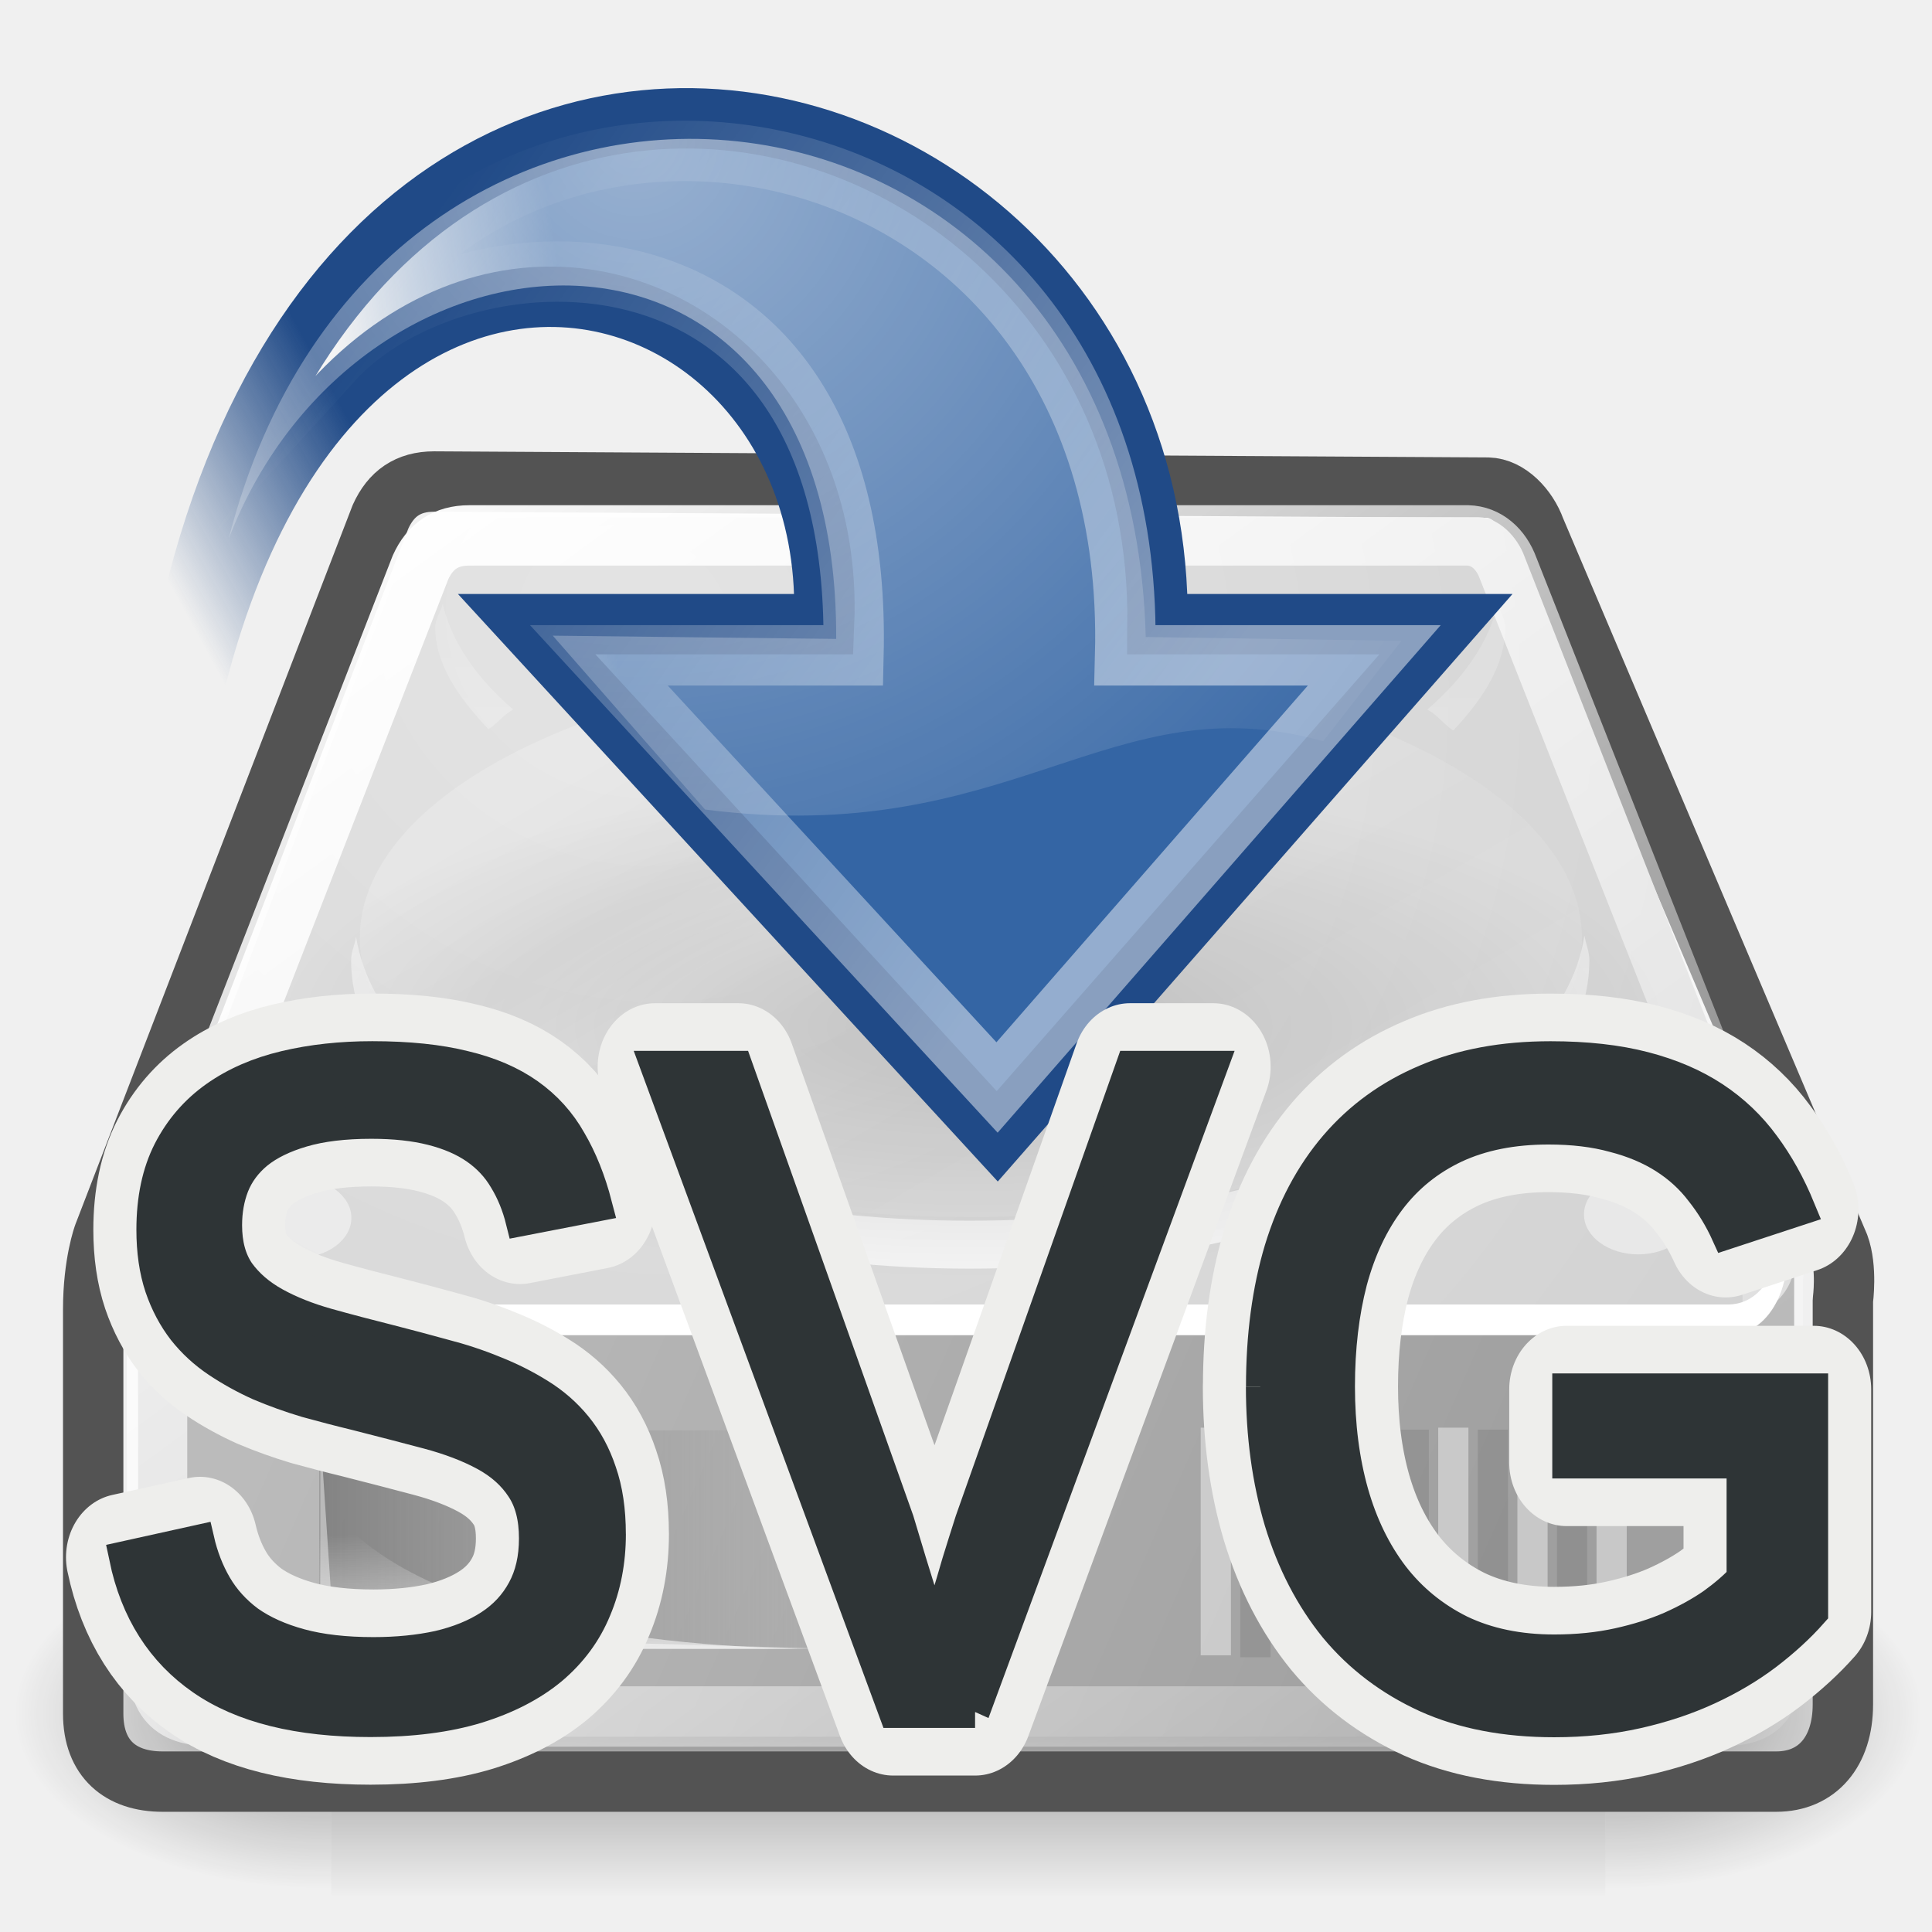
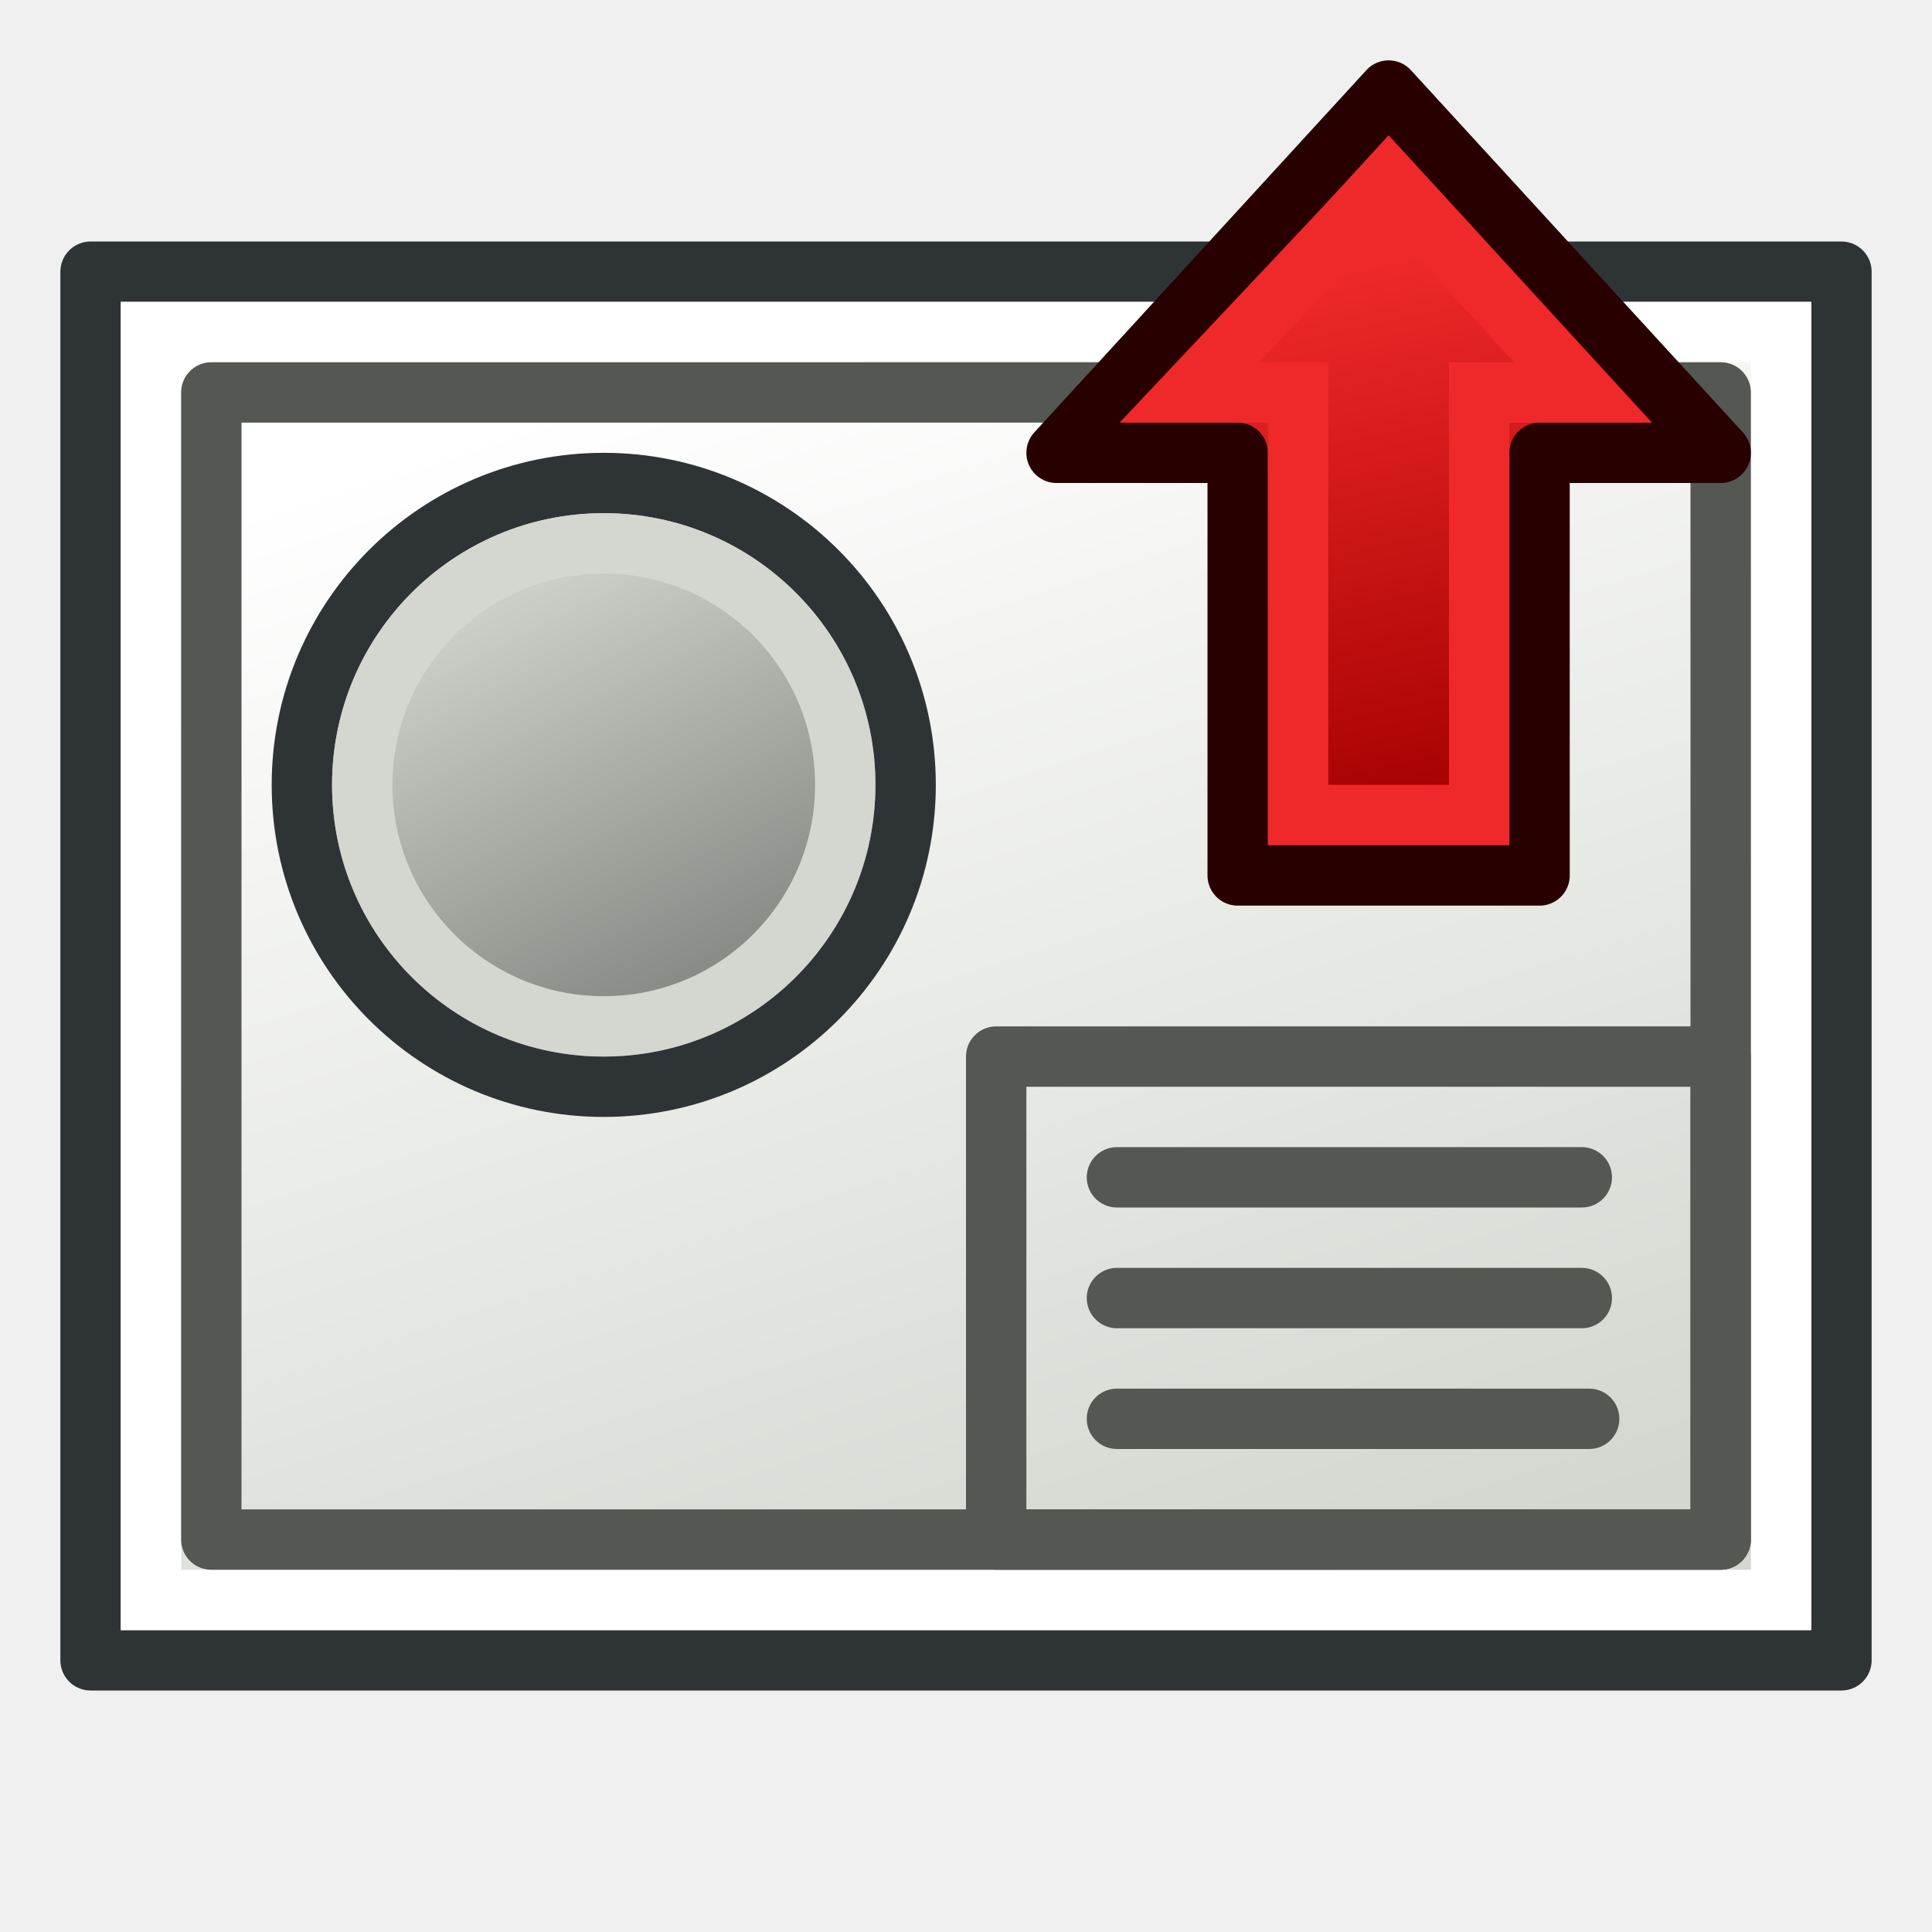
- <svg xmlns="http://www.w3.org/2000/svg" xmlns:xlink="http://www.w3.org/1999/xlink" id="svg2913" height="64" width="64" version="1.1">
-   <defs id="defs3">
-     <radialGradient xlink:href="#linearGradient5060" id="radialGradient5031" gradientUnits="userSpaceOnUse" gradientTransform="matrix(-2.774389,0,0,1.969706,112.7623,-872.8854)" cx="605.714" cy="486.648" fx="605.714" fy="486.648" r="117.143" />
-     <linearGradient id="linearGradient5060">
-       <stop style="stop-color:black;stop-opacity:1;" offset="0" id="stop5062" />
-       <stop style="stop-color:black;stop-opacity:0;" offset="1" id="stop5064" />
+ <svg xmlns="http://www.w3.org/2000/svg" xmlns:xlink="http://www.w3.org/1999/xlink" version="1.0" width="64" height="64" id="svg2160">
+   <defs id="defs2162">
+     <linearGradient id="linearGradient3900">
+       <stop style="stop-color:#888a85;stop-opacity:1" offset="0" id="stop3902" />
+       <stop style="stop-color:#d3d7cf;stop-opacity:1" offset="1" id="stop3904" />
    </linearGradient>
-     <radialGradient xlink:href="#linearGradient5060" id="radialGradient5029" gradientUnits="userSpaceOnUse" gradientTransform="matrix(2.774389,0,0,1.969706,-1891.633,-872.8854)" cx="605.714" cy="486.648" fx="605.714" fy="486.648" r="117.143" />
-     <linearGradient id="linearGradient5048">
-       <stop style="stop-color:black;stop-opacity:0;" offset="0" id="stop5050" />
-       <stop id="stop5056" offset="0.5" style="stop-color:black;stop-opacity:1;" />
-       <stop style="stop-color:black;stop-opacity:0;" offset="1" id="stop5052" />
+     <linearGradient id="linearGradient3775">
+       <stop style="stop-color:#d3d7cf;stop-opacity:1;" offset="0" id="stop3777" />
+       <stop style="stop-color:#ffffff;stop-opacity:1" offset="1" id="stop3779" />
    </linearGradient>
-     <linearGradient xlink:href="#linearGradient5048" id="linearGradient5027" gradientUnits="userSpaceOnUse" gradientTransform="matrix(2.774389,0,0,1.969706,-1892.179,-872.8854)" x1="302.857" y1="366.648" x2="302.857" y2="609.505" />
-     <linearGradient id="linearGradient6925">
-       <stop style="stop-color:#204a87;stop-opacity:1;" offset="0" id="stop6927" />
-       <stop style="stop-color:#204a87;stop-opacity:0;" offset="1" id="stop6929" />
+     <linearGradient xlink:href="#linearGradient3775" id="linearGradient3781" x1="10" y1="40" x2="53" y2="26" gradientUnits="userSpaceOnUse" gradientTransform="translate(-64,3.8146973e-6)" />
+     <linearGradient xlink:href="#linearGradient3806" id="linearGradient3012" gradientUnits="userSpaceOnUse" gradientTransform="matrix(1.45,0,0,1.470588,-27.45,-15.05882)" x1="53.421" y1="30.675" x2="24.242" y2="37.068" />
+     <linearGradient id="linearGradient3895">
+       <stop id="stop3897" offset="0" style="stop-color:#729fcf;stop-opacity:1;" />
+       <stop id="stop3899" offset="1" style="stop-color:#204a87;stop-opacity:1;" />
    </linearGradient>
-     <linearGradient id="linearGradient6901">
-       <stop style="stop-color:#3465a4;stop-opacity:1;" offset="0" id="stop6903" />
-       <stop style="stop-color:#3465a4;stop-opacity:0;" offset="1" id="stop6905" />
+     <linearGradient xlink:href="#linearGradient3895" id="linearGradient3036" gradientUnits="userSpaceOnUse" x1="56.172" y1="29.28" x2="21.69" y2="36.08" gradientTransform="matrix(0,-1.45,1.470588,0,-15.05882,91.45)" />
+     <linearGradient id="linearGradient3253-6-5">
+       <stop id="stop3255-8-4" offset="0" style="stop-color:#89d5f8;stop-opacity:1;" />
+       <stop id="stop3257-7-9" offset="1" style="stop-color:#00899e;stop-opacity:1;" />
    </linearGradient>
-     <linearGradient id="linearGradient4991">
-       <stop style="stop-color:#ffffff;stop-opacity:1;" offset="0" id="stop4993" />
-       <stop style="stop-color:#ffffff;stop-opacity:0;" offset="1" id="stop4995" />
+     <radialGradient r="27.987" fy="32.602" fx="83.59" cy="32.602" cx="83.59" gradientTransform="matrix(1.216685,1.043341,-0.5271401,0.6147212,-73.01206,-80.80385)" gradientUnits="userSpaceOnUse" id="radialGradient3270-0-1" xlink:href="#linearGradient3253-6-5" />
+     <radialGradient xlink:href="#linearGradient3253-6" id="radialGradient3337" gradientUnits="userSpaceOnUse" gradientTransform="matrix(0.9781457,0.0053484,-0.00460223,0.8416912,-2.159924,-18.71625)" cx="10.328" cy="25.129" fx="10.328" fy="25.129" r="27.987" />
+     <linearGradient id="linearGradient3253-6">
+       <stop id="stop3255-8" offset="0" style="stop-color:#89d5f8;stop-opacity:1;" />
+       <stop id="stop3257-7" offset="1" style="stop-color:#00899e;stop-opacity:1;" />
    </linearGradient>
-     <radialGradient xlink:href="#linearGradient4991" id="radialGradient4997" cx="23.447" cy="6.458" fx="23.447" fy="6.458" r="19.062" gradientTransform="matrix(-1.717301,-0.01314704,-0.0133646,1.745717,61.38921,-22.3654)" gradientUnits="userSpaceOnUse" />
-     <linearGradient id="linearGradient2187">
-       <stop id="stop2189" offset="0" style="stop-color:#ffffff;stop-opacity:1;" />
-       <stop id="stop2191" offset="1" style="stop-color:#ffffff;stop-opacity:0;" />
+     <radialGradient r="27.987" fy="25.129" fx="10.328" cy="25.129" cx="10.328" gradientTransform="matrix(0.9781457,0.0053484,-0.00460223,0.8416912,-69.02565,-0.117885)" gradientUnits="userSpaceOnUse" id="radialGradient3293" xlink:href="#linearGradient3253" />
+     <linearGradient xlink:href="#linearGradient3393" id="linearGradient3270" gradientUnits="userSpaceOnUse" gradientTransform="matrix(0.9135837,0,0,0.9135837,138.6372,130.6062)" x1="1669.731" y1="1726.059" x2="2067.17" y2="1726.059" />
+     <linearGradient id="linearGradient3393">
+       <stop id="stop3395" offset="0" style="stop-color:#003ddd;stop-opacity:1;" />
+       <stop id="stop3397" offset="1" style="stop-color:#639ef0;stop-opacity:1;" />
    </linearGradient>
-     <linearGradient xlink:href="#linearGradient2187" id="linearGradient1764" gradientUnits="userSpaceOnUse" gradientTransform="matrix(1.194252,0,0,1.194252,-4.050979,-19.48729)" x1="33.06" y1="27.394" x2="12.624" y2="12.584" />
-     <linearGradient id="linearGradient8662">
-       <stop style="stop-color:#000000;stop-opacity:1;" offset="0" id="stop8664" />
-       <stop style="stop-color:#000000;stop-opacity:0;" offset="1" id="stop8666" />
+     <linearGradient gradientTransform="matrix(0.9135837,0,0,0.9135837,138.6372,130.6062)" gradientUnits="userSpaceOnUse" y2="1726.059" x2="2067.17" y1="1726.059" x1="1669.731" id="linearGradient3399" xlink:href="#linearGradient3393" />
+     <radialGradient gradientUnits="userSpaceOnUse" gradientTransform="matrix(1.158163,0,0,0.6558985,-7.29237,16.12608)" r="25.199" fy="51.929" fx="33.37" cy="51.929" cx="33.37" id="radialGradient6822" xlink:href="#linearGradient6816" />
+     <linearGradient id="linearGradient6781">
+       <stop id="stop6783" offset="0" style="stop-color:#ffffff;stop-opacity:1;" />
+       <stop id="stop6785" offset="1" style="stop-color:#3465a4;stop-opacity:0;" />
    </linearGradient>
-     <radialGradient xlink:href="#linearGradient8662" id="radialGradient8668" cx="24.837" cy="36.421" fx="24.837" fy="36.421" r="15.645" gradientTransform="matrix(1,0,0,0.536723,0,16.87306)" gradientUnits="userSpaceOnUse" />
-     <linearGradient id="linearGradient2555">
-       <stop id="stop2557" offset="0" style="stop-color:#ffffff;stop-opacity:1;" />
-       <stop style="stop-color:#e6e6e6;stop-opacity:1;" offset="0.5" id="stop2561" />
-       <stop id="stop2563" offset="0.75" style="stop-color:#ffffff;stop-opacity:1;" />
-       <stop style="stop-color:#e1e1e1;stop-opacity:1;" offset="0.842" id="stop2565" />
-       <stop id="stop2559" offset="1" style="stop-color:#ffffff;stop-opacity:1;" />
+     <linearGradient id="linearGradient6816">
+       <stop id="stop6818" offset="0" style="stop-color:#000000;stop-opacity:1;" />
+       <stop id="stop6820" offset="1" style="stop-color:#000000;stop-opacity:0;" />
    </linearGradient>
-     <linearGradient id="linearGradient4274">
-       <stop style="stop-color:#ffffff;stop-opacity:0.255;" offset="0" id="stop4276" />
-       <stop style="stop-color:#ffffff;stop-opacity:1;" offset="1" id="stop4278" />
+     <radialGradient r="27.987" fy="25.129" fx="10.328" cy="25.129" cx="10.328" gradientTransform="matrix(0.9781457,0.0053484,-0.00460223,0.8416912,-69.02565,-0.117885)" gradientUnits="userSpaceOnUse" id="radialGradient3270" xlink:href="#linearGradient3253" />
+     <linearGradient id="linearGradient3253">
+       <stop id="stop3255" offset="0" style="stop-color:#89d5f8;stop-opacity:1;" />
+       <stop id="stop3257" offset="1" style="stop-color:#00899e;stop-opacity:1;" />
    </linearGradient>
-     <linearGradient id="linearGradient4264">
-       <stop id="stop4266" offset="0" style="stop-color:#000000;stop-opacity:1;" />
-       <stop id="stop4268" offset="1" style="stop-color:#000000;stop-opacity:0;" />
+     <linearGradient id="linearGradient3806">
+       <stop style="stop-color:#ef2929;stop-opacity:1" offset="0" id="stop3808" />
+       <stop style="stop-color:#a40000;stop-opacity:1" offset="1" id="stop3810" />
    </linearGradient>
-     <linearGradient id="linearGradient4254">
-       <stop id="stop4256" offset="0" style="stop-color:#ffffff;stop-opacity:1;" />
-       <stop id="stop4258" offset="1" style="stop-color:#ffffff;stop-opacity:0;" />
+     <linearGradient xlink:href="#linearGradient3775-6" id="linearGradient3781-3" x1="10" y1="40" x2="53" y2="26" gradientUnits="userSpaceOnUse" gradientTransform="translate(-64,3.7403954e-6)" />
+     <linearGradient id="linearGradient3775-6">
+       <stop style="stop-color:#d3d7cf;stop-opacity:1;" offset="0" id="stop3777-7" />
+       <stop style="stop-color:#ffffff;stop-opacity:1" offset="1" id="stop3779-5" />
    </linearGradient>
-     <linearGradient id="linearGradient4244">
-       <stop id="stop4246" offset="0" style="stop-color:#e4e4e4;stop-opacity:1;" />
-       <stop id="stop4248" offset="1" style="stop-color:#d3d3d3;stop-opacity:1;" />
-     </linearGradient>
-     <linearGradient id="linearGradient4236">
-       <stop id="stop4238" offset="0" style="stop-color:#eeeeee;stop-opacity:1;" />
-       <stop id="stop4240" offset="1" style="stop-color:#eeeeee;stop-opacity:0;" />
-     </linearGradient>
-     <linearGradient id="linearGradient4228">
-       <stop id="stop4230" offset="0" style="stop-color:#bbbbbb;stop-opacity:1;" />
-       <stop id="stop4232" offset="1" style="stop-color:#9f9f9f;stop-opacity:1;" />
-     </linearGradient>
-     <linearGradient id="linearGradient4184">
-       <stop id="stop4186" offset="0" style="stop-color:#838383;stop-opacity:1;" />
-       <stop id="stop4188" offset="1" style="stop-color:#bbbbbb;stop-opacity:0;" />
-     </linearGradient>
-     <linearGradient gradientTransform="matrix(1.311286,0,0,1.302674,1.324126,-10.95397)" y2="35.281" x2="24.688" y1="35.281" x1="7.062" gradientUnits="userSpaceOnUse" id="linearGradient4209" xlink:href="#linearGradient4184" />
-     <linearGradient gradientUnits="userSpaceOnUse" y2="40.944" x2="36.183" y1="28.481" x1="7.605" id="linearGradient4234" xlink:href="#linearGradient4228" gradientTransform="matrix(1.311286,0,0,1.302674,0.2810067,-9.226856)" />
-     <linearGradient gradientUnits="userSpaceOnUse" y2="33.759" x2="12.222" y1="37.206" x1="12.277" id="linearGradient4242" xlink:href="#linearGradient4236" gradientTransform="matrix(1.311286,0,0,1.302674,0.2810067,-9.226856)" />
-     <radialGradient gradientUnits="userSpaceOnUse" gradientTransform="matrix(1.686631,1.018298,-0.9320385,1.523545,-2.806217,-15.57981)" r="20.936" fy="2.959" fx="15.571" cy="2.959" cx="15.571" id="radialGradient4250" xlink:href="#linearGradient4244" />
-     <linearGradient gradientUnits="userSpaceOnUse" y2="47.621" x2="44.096" y1="4.433" x1="12.378" id="linearGradient4260" xlink:href="#linearGradient4254" gradientTransform="matrix(1.311286,0,0,1.302674,0.2810067,-9.226856)" />
-     <radialGradient gradientUnits="userSpaceOnUse" gradientTransform="matrix(1,0,0,0.651032,0,9.455693)" r="23.555" fy="27.096" fx="23.202" cy="27.096" cx="23.202" id="radialGradient4270" xlink:href="#linearGradient4264" />
-     <linearGradient gradientUnits="userSpaceOnUse" y2="26.357" x2="23.688" y1="11.319" x1="23.688" id="linearGradient4272" xlink:href="#linearGradient4274" gradientTransform="matrix(1.311286,0,0,1.302674,0.2810067,-9.226856)" />
-     <linearGradient xlink:href="#linearGradient2555" id="linearGradient2553" x1="33.431" y1="31.965" x2="21.748" y2="11.781" gradientUnits="userSpaceOnUse" />
-     <linearGradient xlink:href="#linearGradient6901" id="linearGradient6907" x1="14.752" y1="15.868" x2="8.895" y2="16.743" gradientUnits="userSpaceOnUse" gradientTransform="matrix(1.306458,0,0,1.306458,1.003313,-15.95084)" />
-     <linearGradient xlink:href="#linearGradient6925" id="linearGradient6931" x1="12.25" y1="18.25" x2="7" y2="21.118" gradientUnits="userSpaceOnUse" gradientTransform="matrix(1.306458,0,0,1.306458,1.003313,-15.95084)" />
+     <linearGradient xlink:href="#linearGradient3900" id="linearGradient3906" x1="22" y1="33" x2="15" y2="19" gradientUnits="userSpaceOnUse" />
  </defs>
-   <g id="layer2" transform="translate(0,16)">
-     <g style="display:inline" id="g5022" transform="matrix(0.03150399,0,0,0.02520421,60.09625,38.59676)">
-       <rect y="-150.697" x="-1559.252" height="478.357" width="1339.633" id="rect4173" style="opacity:0.402;color:#000000;fill:url(#linearGradient5027);fill-opacity:1;fill-rule:nonzero;stroke:none;stroke-width:1;marker:none;visibility:visible;display:inline;overflow:visible" />
-       <path id="path5058" d="m -219.619,-150.68 c 0,0 0,478.331 0,478.331 142.874,0.9 345.4,-107.17 345.4,-239.196 0,-132.027 -159.437,-239.135 -345.4,-239.135 z" style="opacity:0.402;color:#000000;fill:url(#radialGradient5029);fill-opacity:1;fill-rule:nonzero;stroke:none;stroke-width:1;marker:none;visibility:visible;display:inline;overflow:visible" />
-       <path style="opacity:0.402;color:#000000;fill:url(#radialGradient5031);fill-opacity:1;fill-rule:nonzero;stroke:none;stroke-width:1;marker:none;visibility:visible;display:inline;overflow:visible" d="m -1559.252,-150.68 c 0,0 0,478.331 0,478.331 -142.874,0.9 -345.4,-107.17 -345.4,-239.196 0,-132.027 159.437,-239.135 345.4,-239.135 z" id="path5018" />
-     </g>
-     <path id="path4196" d="m 14.38,-0.049 c -0.866,0 -1.43,0.402 -1.776,1.17 L 3.434,24.91 c 0,0 -0.347,0.931 -0.347,2.47 l 0,13.384 c 0,1.502 0.912,2.254 2.296,2.254 l 53.456,0 c 1.365,0 2.209,-0.996 2.209,-2.557 l 0,-13.384 c 0,0 0.147,-1.069 -0.13,-1.82 L 50.851,1.54 C 50.595,0.83 49.968,0.169 49.291,0.153 z" style="fill:none;stroke:#535353;stroke-width:2;stroke-linecap:round;stroke-linejoin:round;stroke-miterlimit:4;stroke-opacity:1;stroke-dasharray:none" />
-     <path id="path4170" d="m 4.574,25.941 1.003,-0.902 49.317,0.081 4.54,0.413 0,13.598 c 0,1.466 -0.796,2.401 -2.087,2.401 l -50.593,0 c -1.309,0 -2.179,-0.706 -2.179,-2.116 l 0,-13.476 z" style="fill:url(#linearGradient4234);fill-opacity:1;fill-rule:evenodd;stroke:none" />
-     <path id="path3093" d="m 4.935,24.531 c -0.937,1.907 -8.072e-4,3.117 1.358,3.117 0,0 51.14,0 51.14,0 1.467,-0.031 2.42,-1.318 1.873,-2.791 L 50.502,2.437 C 50.26,1.77 49.643,1.15 49.003,1.134 l -33.906,0 c -0.82,0 -1.358,0.395 -1.686,1.117 0,0 -8.477,22.28 -8.477,22.28 z" style="fill:url(#radialGradient4250);fill-opacity:1;fill-rule:evenodd;stroke:none" />
-     <rect y="31.383" x="10.585" height="7.246" width="23.111" id="rect4174" style="color:#000000;fill:url(#linearGradient4209);fill-opacity:1;fill-rule:evenodd;stroke:none;stroke-width:2.409;marker:none;visibility:visible;display:inline;overflow:visible" />
-     <path id="path4194" d="m 10.585,38.629 c 0,0 0,-5.226 0,-5.226 2.407,4.141 10.879,5.226 16.965,5.226 0,0 -16.965,0 -16.965,0 z" style="opacity:0.811;fill:url(#linearGradient4242);fill-opacity:1;fill-rule:evenodd;stroke:none" />
-     <path id="path4201" d="m 59.022,24.159 c 0.083,1.628 -0.543,3.017 -1.734,3.053 0,0 -49.985,-1e-6 -49.985,0 -1.691,0 -2.449,-0.423 -2.733,-1.131 0.12,1.23 1.083,2.149 2.733,2.149 -1e-7,-10e-7 49.985,0 49.985,0 1.411,-0.043 2.298,-1.855 1.773,-3.901 l -0.039,-0.17 z" style="fill:#ffffff;fill-opacity:1;fill-rule:evenodd;stroke:none" />
-     <path id="path4211" d="m 14.664,4.003 c -0.06,0.261 -0.246,0.504 -0.246,0.773 0,1.236 0.775,2.331 1.762,3.379 0.315,-0.201 0.479,-0.462 0.82,-0.651 -1.233,-1.063 -2.037,-2.236 -2.336,-3.501 z m 34.954,0 c -0.3,1.263 -1.104,2.439 -2.336,3.501 0.359,0.2 0.53,0.48 0.861,0.692 0.993,-1.051 1.721,-2.179 1.721,-3.42 0,-0.27 -0.186,-0.513 -0.246,-0.773 z m 2.868,10.991 c -0.805,5.263 -9.571,9.444 -20.366,9.444 -10.769,1e-6 -19.486,-4.159 -20.325,-9.404 -0.042,0.257 -0.164,0.51 -0.164,0.773 0,5.625 9.165,10.218 20.489,10.218 11.324,0 20.53,-4.593 20.53,-10.218 0,-0.277 -0.117,-0.544 -0.164,-0.814 z" style="opacity:0.691;color:#000000;fill:url(#linearGradient4272);fill-opacity:1;fill-rule:evenodd;stroke:none;stroke-width:2;marker:none;visibility:visible;display:inline;overflow:visible" />
-     <path transform="matrix(1.311286,0,0,1.302674,0.3969092,-8.996569)" d="m 8.574,25.594 a 1.37,1.016 0 1 1 -2.74,0 1.37,1.016 0 1 1 2.74,0 z" id="path4224" style="color:#000000;fill:#ffffff;fill-opacity:0.458;fill-rule:evenodd;stroke:none;stroke-width:2;marker:none;visibility:visible;display:inline;overflow:visible" />
-     <path style="color:#000000;fill:#ffffff;fill-opacity:0.458;fill-rule:evenodd;stroke:none;stroke-width:2;marker:none;visibility:visible;display:inline;overflow:visible" id="path4226" d="m 8.574,25.594 a 1.37,1.016 0 1 1 -2.74,0 1.37,1.016 0 1 1 2.74,0 z" transform="matrix(1.311286,0,0,1.302674,44.82153,-9.111713)" />
-     <path style="fill:none;stroke:url(#linearGradient4260);stroke-width:2;stroke-linecap:round;stroke-linejoin:round;stroke-miterlimit:4;stroke-opacity:1;stroke-dasharray:none" d="m 15.548,1.736 c -0.789,0 -1.302,0.364 -1.617,1.058 -1e-6,0 -8.412,21.612 -8.412,21.612 0,0 -0.316,0.842 -0.316,2.234 0,0 0,12.102 0,12.102 0,1.765 0.582,2.119 2.091,2.119 l 49.418,0 c 1.735,0 2.012,-0.412 2.012,-2.394 l 0,-12.102 c 0,0 0.134,-0.966 -0.118,-1.646 L 49.96,2.827 C 49.727,2.185 49.238,1.751 48.622,1.736 l -33.074,0 z" id="path4252" />
-     <path style="fill:none;stroke:#ffffff;stroke-width:1px;stroke-linecap:square;stroke-linejoin:miter;stroke-opacity:0.424" d="m 53.388,31.715 0,6.541" id="path4282" />
-     <path id="path4284" d="m 50.766,31.793 0,6.541" style="fill:none;stroke:#ffffff;stroke-width:1px;stroke-linecap:square;stroke-linejoin:miter;stroke-opacity:0.424" />
-     <path style="fill:none;stroke:#ffffff;stroke-width:1px;stroke-linecap:square;stroke-linejoin:miter;stroke-opacity:0.424" d="m 48.143,31.793 0,6.541" id="path4286" />
-     <path id="path4288" d="m 45.52,31.793 0,6.541" style="fill:none;stroke:#ffffff;stroke-width:1px;stroke-linecap:square;stroke-linejoin:miter;stroke-opacity:0.424" />
-     <path style="fill:none;stroke:#ffffff;stroke-width:1px;stroke-linecap:square;stroke-linejoin:miter;stroke-opacity:0.424" d="m 42.898,31.793 0,6.541" id="path4290" />
-     <path id="path4292" d="m 40.275,31.793 0,6.541" style="fill:none;stroke:#ffffff;stroke-width:1px;stroke-linecap:square;stroke-linejoin:miter;stroke-opacity:0.424" />
-     <path id="path4294" d="m 52.077,31.78 0,6.541" style="opacity:0.097;fill:none;stroke:#000000;stroke-width:1px;stroke-linecap:square;stroke-linejoin:miter;stroke-opacity:1" />
-     <path style="opacity:0.097;fill:none;stroke:#000000;stroke-width:1px;stroke-linecap:square;stroke-linejoin:miter;stroke-opacity:1" d="m 49.454,31.858 0,6.541" id="path4296" />
-     <path id="path4298" d="m 46.832,31.858 0,6.541" style="opacity:0.097;fill:none;stroke:#000000;stroke-width:1px;stroke-linecap:square;stroke-linejoin:miter;stroke-opacity:1" />
-     <path style="opacity:0.097;fill:none;stroke:#000000;stroke-width:1px;stroke-linecap:square;stroke-linejoin:miter;stroke-opacity:1" d="m 44.209,31.858 0,6.541" id="path4300" />
-     <path id="path4302" d="m 41.587,31.858 0,6.541" style="opacity:0.097;fill:none;stroke:#000000;stroke-width:1px;stroke-linecap:square;stroke-linejoin:miter;stroke-opacity:1" />
-     <path id="path4572" d="m 10.607,31.4 0,7.205 16.473,0 -16.022,-0.448 -0.451,-6.758 z" style="opacity:0.44;fill:#ffffff;fill-opacity:1;fill-rule:evenodd;stroke:none" />
-     <path style="opacity:0.206;color:#000000;fill:url(#linearGradient2553);fill-opacity:1;fill-rule:evenodd;stroke:none;stroke-width:0.934;marker:none;visibility:visible;display:inline;overflow:visible" id="path2545" d="m 39.875,19.562 a 14.875,6.688 0 1 1 -29.75,0 14.875,6.688 0 1 1 29.75,0 z" transform="matrix(1.360872,0,0,1.381807,-1.860163,-11.95548)" />
-   </g>
-   <g id="layer1" transform="translate(0,16)">
-     <path transform="matrix(1.476546,0,0,-0.9923868,-4.441798,54.16093)" d="m 40.482,36.421 a 15.645,8.397 0 1 1 -31.289,0 15.645,8.397 0 1 1 31.289,0 z" id="path8660" style="opacity:0.141;color:#000000;fill:url(#radialGradient8668);fill-opacity:1;fill-rule:evenodd;stroke:none;stroke-width:1;marker:none;visibility:visible;display:inline;overflow:visible" />
-     <path style="color:#000000;fill:url(#linearGradient6907);fill-opacity:1;fill-rule:nonzero;stroke:url(#linearGradient6931);stroke-width:2;stroke-linecap:butt;stroke-linejoin:miter;stroke-miterlimit:4;stroke-opacity:1;stroke-dasharray:none;stroke-dashoffset:0;marker:none;visibility:visible;display:block;overflow:visible" d="M 5.188,17.802 C 3.842,-22.987 38.553,-16.54 38.345,4.676 l 9.554,0 L 33.035,21.642 17.446,4.676 c 0,0 9.853,0 9.853,0 C 27.895,-9.655 5.457,-13.847 5.188,17.802 z" id="path1432" />
-     <path id="path2177" d="m 11.016,-4.057 c 6.195,-11.946 26.728,-8.344 26.256,9.766 l 8.253,0 c 0,0 -12.497,14.315 -12.497,14.315 L 19.838,5.709 c 0,0 8.435,0 8.435,0 0.355,-15.123 -13.001,-14.43 -17.257,-9.766 z" style="opacity:0.472;color:#000000;fill:none;stroke:url(#linearGradient1764);stroke-width:2;stroke-linecap:butt;stroke-linejoin:miter;stroke-miterlimit:10;stroke-opacity:1;stroke-dasharray:none;stroke-dashoffset:0;marker:none;visibility:visible;display:block;overflow:visible" />
-     <path style="opacity:0.494;color:#000000;fill:url(#radialGradient4997);fill-opacity:1;fill-rule:nonzero;stroke:none;stroke-width:1;marker:none;visibility:visible;display:inline;overflow:visible" d="M 46.425,5.229 43.833,8.555 C 36.765,6.574 33.53,12.121 23.356,10.817 L 18.311,5.057 27.7,5.165 C 27.764,-10.312 11.905,-9.42 7.574,1.853 12.549,-17.598 37.445,-14.897 37.954,5.102 l 8.471,0.127 z" id="path4989" />
-   </g>
-   <g id="layer3" transform="translate(0,16)">
-     <g transform="matrix(1.403904,0,0,1.553043,-1.042027,-25.71136)" style="font-size:20.008px;font-style:normal;font-variant:normal;font-weight:normal;font-stretch:normal;text-align:start;line-height:125%;letter-spacing:0px;word-spacing:0px;writing-mode:lr-tb;text-anchor:start;fill:none;stroke:#eeeeec;stroke-width:2.709;stroke-linecap:round;stroke-linejoin:round;font-family:Arial;-inkscape-font-specification:Arial" id="text3227-3-9">
-       <path d="m 15.172,38.971 c -1.3e-5,0.58 -0.114,1.114 -0.342,1.602 -0.221,0.488 -0.567,0.912 -1.036,1.27 -0.469,0.352 -1.062,0.629 -1.778,0.83 -0.71,0.195 -1.553,0.293 -2.53,0.293 -1.713,0 -3.048,-0.3 -4.005,-0.899 C 4.524,41.469 3.915,40.603 3.654,39.469 l 1.807,-0.361 c 0.091,0.358 0.231,0.684 0.42,0.977 0.189,0.293 0.443,0.547 0.762,0.762 0.326,0.208 0.726,0.371 1.202,0.488 0.475,0.117 1.045,0.176 1.71,0.176 0.554,10e-7 1.062,-0.046 1.524,-0.137 0.462,-0.098 0.86,-0.244 1.192,-0.44 0.332,-0.195 0.589,-0.446 0.772,-0.752 0.189,-0.313 0.283,-0.684 0.283,-1.114 -10e-6,-0.449 -0.104,-0.814 -0.313,-1.094 C 12.811,37.695 12.525,37.463 12.153,37.281 11.782,37.099 11.339,36.946 10.825,36.822 10.31,36.698 9.74,36.565 9.115,36.421 8.731,36.337 8.343,36.245 7.953,36.148 7.568,36.044 7.197,35.923 6.839,35.786 6.487,35.643 6.155,35.477 5.842,35.288 5.53,35.099 5.26,34.874 5.032,34.614 4.804,34.347 4.624,34.041 4.494,33.696 4.364,33.344 4.299,32.94 4.299,32.484 c -1.5e-6,-0.651 0.13,-1.208 0.391,-1.671 0.267,-0.469 0.635,-0.853 1.104,-1.153 0.469,-0.3 1.023,-0.518 1.661,-0.655 0.638,-0.137 1.329,-0.205 2.071,-0.205 0.853,1.4e-5 1.583,0.068 2.188,0.205 0.606,0.13 1.117,0.329 1.534,0.596 0.417,0.267 0.749,0.599 0.996,0.996 0.254,0.391 0.456,0.847 0.606,1.368 l -1.837,0.322 c -0.091,-0.332 -0.225,-0.628 -0.401,-0.889 -0.169,-0.261 -0.394,-0.479 -0.674,-0.655 -0.28,-0.176 -0.622,-0.309 -1.026,-0.401 -0.397,-0.091 -0.866,-0.137 -1.407,-0.137 -0.638,1.2e-5 -1.176,0.059 -1.612,0.176 C 7.464,30.495 7.116,30.648 6.849,30.843 6.588,31.038 6.399,31.27 6.282,31.537 6.171,31.797 6.116,32.08 6.116,32.387 c -3.3e-6,0.41 0.101,0.749 0.303,1.016 0.208,0.261 0.488,0.479 0.84,0.655 0.352,0.176 0.759,0.322 1.221,0.44 0.462,0.117 0.954,0.234 1.475,0.352 0.423,0.098 0.843,0.199 1.26,0.303 0.423,0.098 0.827,0.218 1.211,0.361 0.384,0.137 0.742,0.3 1.075,0.488 0.339,0.189 0.632,0.42 0.879,0.694 0.247,0.274 0.44,0.596 0.576,0.967 0.143,0.371 0.215,0.808 0.215,1.309" style="fill:none;stroke:#eeeeec;stroke-width:2.709;stroke-linecap:round;stroke-linejoin:round" id="path3085-6-4" />
-       <path d="m 23.75,42.771 -1.934,0 -5.617,-13.765 1.964,0 3.81,9.691 c 0.098,0.293 0.195,0.586 0.293,0.879 0.098,0.287 0.186,0.544 0.264,0.772 0.091,0.267 0.179,0.528 0.264,0.782 0.078,-0.241 0.163,-0.495 0.254,-0.762 0.078,-0.228 0.163,-0.485 0.254,-0.772 0.098,-0.287 0.202,-0.586 0.313,-0.899 l 3.791,-9.691 1.964,0 -5.617,13.765" style="fill:none;stroke:#eeeeec;stroke-width:2.709;stroke-linecap:round;stroke-linejoin:round" id="path3087-7-8" />
-       <path d="m 30.481,35.825 c -1e-6,-1.075 0.143,-2.045 0.43,-2.911 0.293,-0.866 0.726,-1.602 1.299,-2.208 0.58,-0.612 1.296,-1.081 2.149,-1.407 0.853,-0.332 1.843,-0.498 2.97,-0.498 0.847,1.4e-5 1.589,0.075 2.227,0.225 0.638,0.15 1.192,0.365 1.661,0.645 0.469,0.28 0.866,0.622 1.192,1.026 0.326,0.397 0.602,0.847 0.83,1.348 l -1.778,0.528 c -0.169,-0.339 -0.375,-0.645 -0.615,-0.918 -0.234,-0.28 -0.521,-0.518 -0.86,-0.713 -0.339,-0.195 -0.733,-0.345 -1.182,-0.449 -0.443,-0.111 -0.951,-0.166 -1.524,-0.166 -0.834,1.3e-5 -1.56,0.13 -2.179,0.391 -0.612,0.261 -1.12,0.632 -1.524,1.114 -0.404,0.482 -0.707,1.062 -0.909,1.739 -0.195,0.677 -0.293,1.43 -0.293,2.257 -3e-6,0.827 0.107,1.586 0.322,2.276 0.215,0.684 0.534,1.277 0.957,1.778 0.423,0.495 0.948,0.883 1.573,1.163 0.632,0.274 1.361,0.41 2.188,0.41 0.541,2e-6 1.039,-0.046 1.495,-0.137 0.456,-0.091 0.866,-0.208 1.231,-0.352 0.371,-0.15 0.697,-0.313 0.977,-0.488 0.28,-0.182 0.515,-0.365 0.703,-0.547 l 0,-2.481 -4.113,0 0,-1.563 5.832,0 0,4.748 c -0.306,0.313 -0.668,0.612 -1.084,0.899 -0.41,0.28 -0.873,0.528 -1.387,0.742 -0.515,0.215 -1.078,0.384 -1.69,0.508 -0.612,0.124 -1.267,0.186 -1.964,0.186 -1.159,0 -2.172,-0.176 -3.038,-0.528 -0.866,-0.358 -1.589,-0.853 -2.169,-1.485 -0.573,-0.638 -1.006,-1.394 -1.299,-2.267 -0.287,-0.873 -0.43,-1.827 -0.43,-2.862" style="fill:none;stroke:#eeeeec;stroke-width:2.709;stroke-linecap:round;stroke-linejoin:round" id="path3089-5-8" />
-     </g>
-     <g transform="matrix(1.403904,0,0,1.553043,-1.042027,-25.71136)" style="font-size:20.008px;font-style:normal;font-variant:normal;font-weight:normal;font-stretch:normal;text-align:start;line-height:125%;letter-spacing:0px;word-spacing:0px;writing-mode:lr-tb;text-anchor:start;fill:#2e3436;fill-opacity:1;stroke:#2e3436;stroke-width:0.677;font-family:Arial;-inkscape-font-specification:Arial" id="text3227-3">
-       <path d="m 15.172,38.971 c -1.3e-5,0.58 -0.114,1.114 -0.342,1.602 -0.221,0.488 -0.567,0.912 -1.036,1.27 -0.469,0.352 -1.062,0.629 -1.778,0.83 -0.71,0.195 -1.553,0.293 -2.53,0.293 -1.713,0 -3.048,-0.3 -4.005,-0.899 C 4.524,41.469 3.915,40.603 3.654,39.469 l 1.807,-0.361 c 0.091,0.358 0.231,0.684 0.42,0.977 0.189,0.293 0.443,0.547 0.762,0.762 0.326,0.208 0.726,0.371 1.202,0.488 0.475,0.117 1.045,0.176 1.71,0.176 0.554,10e-7 1.062,-0.046 1.524,-0.137 0.462,-0.098 0.86,-0.244 1.192,-0.44 0.332,-0.195 0.589,-0.446 0.772,-0.752 0.189,-0.313 0.283,-0.684 0.283,-1.114 -10e-6,-0.449 -0.104,-0.814 -0.313,-1.094 C 12.811,37.695 12.525,37.463 12.153,37.281 11.782,37.099 11.339,36.946 10.825,36.822 10.31,36.698 9.74,36.565 9.115,36.421 8.731,36.337 8.343,36.245 7.953,36.148 7.568,36.044 7.197,35.923 6.839,35.786 6.487,35.643 6.155,35.477 5.842,35.288 5.53,35.099 5.26,34.874 5.032,34.614 4.804,34.347 4.624,34.041 4.494,33.696 4.364,33.344 4.299,32.94 4.299,32.484 c -1.5e-6,-0.651 0.13,-1.208 0.391,-1.671 0.267,-0.469 0.635,-0.853 1.104,-1.153 0.469,-0.3 1.023,-0.518 1.661,-0.655 0.638,-0.137 1.329,-0.205 2.071,-0.205 0.853,1.4e-5 1.583,0.068 2.188,0.205 0.606,0.13 1.117,0.329 1.534,0.596 0.417,0.267 0.749,0.599 0.996,0.996 0.254,0.391 0.456,0.847 0.606,1.368 l -1.837,0.322 c -0.091,-0.332 -0.225,-0.628 -0.401,-0.889 -0.169,-0.261 -0.394,-0.479 -0.674,-0.655 -0.28,-0.176 -0.622,-0.309 -1.026,-0.401 -0.397,-0.091 -0.866,-0.137 -1.407,-0.137 -0.638,1.2e-5 -1.176,0.059 -1.612,0.176 C 7.464,30.495 7.116,30.648 6.849,30.843 6.588,31.038 6.399,31.27 6.282,31.537 6.171,31.797 6.116,32.08 6.116,32.387 c -3.3e-6,0.41 0.101,0.749 0.303,1.016 0.208,0.261 0.488,0.479 0.84,0.655 0.352,0.176 0.759,0.322 1.221,0.44 0.462,0.117 0.954,0.234 1.475,0.352 0.423,0.098 0.843,0.199 1.26,0.303 0.423,0.098 0.827,0.218 1.211,0.361 0.384,0.137 0.742,0.3 1.075,0.488 0.339,0.189 0.632,0.42 0.879,0.694 0.247,0.274 0.44,0.596 0.576,0.967 0.143,0.371 0.215,0.808 0.215,1.309" style="fill:#2e3436;stroke:#2e3436;stroke-width:0.677" id="path3085-6" />
-       <path d="m 23.75,42.771 -1.934,0 -5.617,-13.765 1.964,0 3.81,9.691 c 0.098,0.293 0.195,0.586 0.293,0.879 0.098,0.287 0.186,0.544 0.264,0.772 0.091,0.267 0.179,0.528 0.264,0.782 0.078,-0.241 0.163,-0.495 0.254,-0.762 0.078,-0.228 0.163,-0.485 0.254,-0.772 0.098,-0.287 0.202,-0.586 0.313,-0.899 l 3.791,-9.691 1.964,0 -5.617,13.765" style="fill:#2e3436;stroke:#2e3436;stroke-width:0.677" id="path3087-7" />
-       <path d="m 30.481,35.825 c -1e-6,-1.075 0.143,-2.045 0.43,-2.911 0.293,-0.866 0.726,-1.602 1.299,-2.208 0.58,-0.612 1.296,-1.081 2.149,-1.407 0.853,-0.332 1.843,-0.498 2.97,-0.498 0.847,1.4e-5 1.589,0.075 2.227,0.225 0.638,0.15 1.192,0.365 1.661,0.645 0.469,0.28 0.866,0.622 1.192,1.026 0.326,0.397 0.602,0.847 0.83,1.348 l -1.778,0.528 c -0.169,-0.339 -0.375,-0.645 -0.615,-0.918 -0.234,-0.28 -0.521,-0.518 -0.86,-0.713 -0.339,-0.195 -0.733,-0.345 -1.182,-0.449 -0.443,-0.111 -0.951,-0.166 -1.524,-0.166 -0.834,1.3e-5 -1.56,0.13 -2.179,0.391 -0.612,0.261 -1.12,0.632 -1.524,1.114 -0.404,0.482 -0.707,1.062 -0.909,1.739 -0.195,0.677 -0.293,1.43 -0.293,2.257 -3e-6,0.827 0.107,1.586 0.322,2.276 0.215,0.684 0.534,1.277 0.957,1.778 0.423,0.495 0.948,0.883 1.573,1.163 0.632,0.274 1.361,0.41 2.188,0.41 0.541,2e-6 1.039,-0.046 1.495,-0.137 0.456,-0.091 0.866,-0.208 1.231,-0.352 0.371,-0.15 0.697,-0.313 0.977,-0.488 0.28,-0.182 0.515,-0.365 0.703,-0.547 l 0,-2.481 -4.113,0 0,-1.563 5.832,0 0,4.748 c -0.306,0.313 -0.668,0.612 -1.084,0.899 -0.41,0.28 -0.873,0.528 -1.387,0.742 -0.515,0.215 -1.078,0.384 -1.69,0.508 -0.612,0.124 -1.267,0.186 -1.964,0.186 -1.159,0 -2.172,-0.176 -3.038,-0.528 -0.866,-0.358 -1.589,-0.853 -2.169,-1.485 -0.573,-0.638 -1.006,-1.394 -1.299,-2.267 -0.287,-0.873 -0.43,-1.827 -0.43,-2.862" style="fill:#2e3436;stroke:#2e3436;stroke-width:0.677" id="path3089-5" />
-     </g>
+   <rect style="fill:#d3d7cf;fill-opacity:1;stroke:#2e3436;stroke-width:2;stroke-linecap:round;stroke-linejoin:round;stroke-miterlimit:4;stroke-opacity:1;stroke-dasharray:none;stroke-dashoffset:0" id="rect2987" width="46" height="58" x="-55" y="3" transform="matrix(0,-1,1,0,0,0)" />
+   <rect style="fill:url(#linearGradient3781-3);fill-opacity:1;stroke:#ffffff;stroke-width:2;stroke-linecap:round;stroke-linejoin:miter;stroke-miterlimit:4;stroke-opacity:1;stroke-dasharray:none;stroke-dashoffset:0" id="rect2987-1" width="42" height="54" x="-53" y="5" transform="matrix(0,-1,1,0,0,0)" />
+   <rect style="color:#000000;fill:none;stroke:#555753;stroke-width:2;stroke-linecap:round;stroke-linejoin:round;stroke-miterlimit:4;stroke-opacity:1;stroke-dasharray:none;stroke-dashoffset:0;marker:none;visibility:visible;display:inline;overflow:visible;enable-background:accumulate" id="rect3894" width="50" height="38" x="7" y="13" />
+   <rect style="color:#000000;fill:none;stroke:#555753;stroke-width:2;stroke-linecap:round;stroke-linejoin:round;stroke-miterlimit:4;stroke-opacity:1;stroke-dasharray:none;stroke-dashoffset:0;marker:none;visibility:visible;display:inline;overflow:visible;enable-background:accumulate" id="rect4664" width="24" height="16" x="33" y="35" />
+   <path style="fill:none;stroke:#555753;stroke-width:2;stroke-linecap:round;stroke-linejoin:round;stroke-miterlimit:4;stroke-opacity:1;stroke-dasharray:none" d="m 37,43 15.399,0 0,0" id="path4666" />
+   <path style="fill:none;stroke:#555753;stroke-width:2;stroke-linecap:round;stroke-linejoin:round;stroke-miterlimit:4;stroke-opacity:1;stroke-dasharray:none" d="m 37,47 15.643,0 0,0" id="path4666-7" />
+   <path style="fill:none;stroke:#555753;stroke-width:2;stroke-linecap:round;stroke-linejoin:round;stroke-miterlimit:4;stroke-opacity:1;stroke-dasharray:none" d="m 37,39 15.399,0 0,0" id="path4666-8" />
+   <path style="fill:url(#linearGradient3906);fill-opacity:1;stroke:#2e3436;stroke-width:2;stroke-linecap:round;stroke-linejoin:round;stroke-miterlimit:4;stroke-opacity:1;stroke-dasharray:none;stroke-dashoffset:0.6" id="path3112" d="m 30,26 a 10,10 0 1 1 -20,0 10,10 0 1 1 20,0 z" />
+   <path transform="matrix(0.8,0,0,0.8,4,5.2)" style="fill:none;fill-opacity:1;stroke:#d3d7cf;stroke-width:2.5;stroke-linecap:round;stroke-linejoin:round;stroke-miterlimit:4;stroke-opacity:1;stroke-dasharray:none;stroke-dashoffset:0.6" id="path3112-3" d="m 30,26 a 10,10 0 1 1 -20,0 10,10 0 1 1 20,0 z" />
+   <g id="layer1" transform="matrix(0,-0.4254372,0.4254372,0,31.21494,30.27631)" style="stroke:#280000">
+     <path id="path3343" d="m 35.907,8.897 0,14.103 -32.907,0 10e-8,23.505 32.907,0 0,14.103 L 64.114,34.753 z" style="fill:url(#linearGradient3012);fill-opacity:1;fill-rule:evenodd;stroke:#280000;stroke-width:4.701;stroke-linecap:butt;stroke-linejoin:round;stroke-miterlimit:4;stroke-opacity:1;stroke-dasharray:none" />
+     <path id="path3343-2" d="m 40.608,19.249 0,8.452 -32.907,0 0,14.103 32.907,0 0,8.067 16.454,-15.118 z" style="fill:none;stroke:#ef2929;stroke-width:4.701;stroke-linecap:butt;stroke-linejoin:miter;stroke-miterlimit:4;stroke-opacity:1;stroke-dasharray:none" />
  </g>
</svg>
